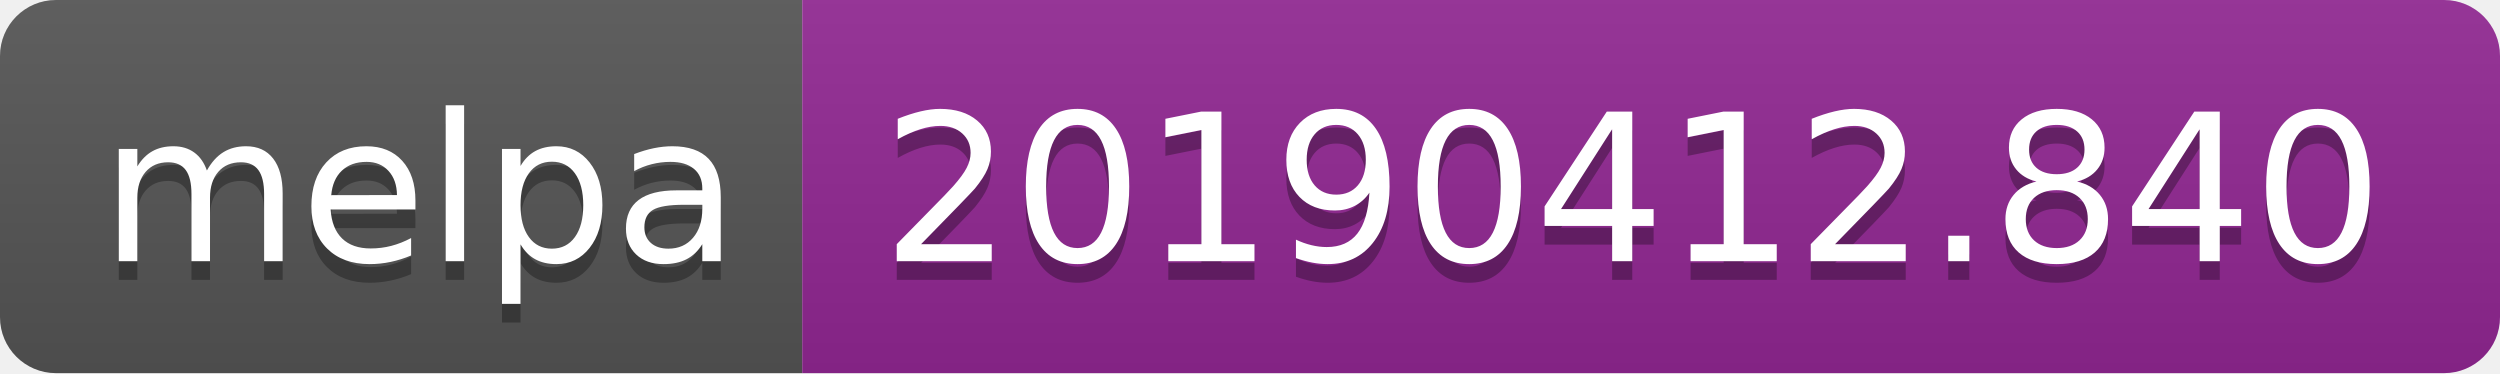
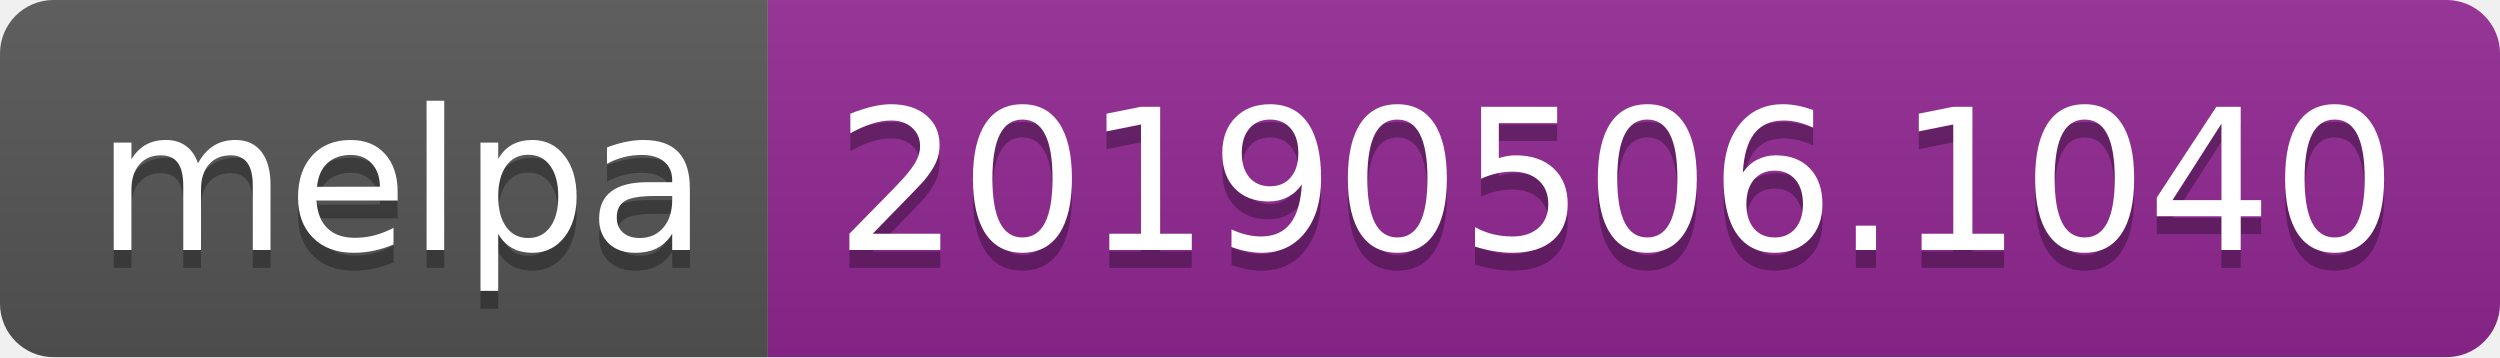
- <svg xmlns="http://www.w3.org/2000/svg" width="134" height="20">
+ <svg xmlns="http://www.w3.org/2000/svg" width="140" height="20">
  <linearGradient id="b" x2="0" y2="100%">
    <stop offset="0" stop-color="#bbb" stop-opacity=".1" />
    <stop offset="1" stop-opacity=".1" />
  </linearGradient>
  <clipPath id="a">
-     <rect width="134" height="20" rx="3" fill="#fff" />
+     <rect width="140" height="20" rx="3" fill="#fff" />
  </clipPath>
  <g clip-path="url(#a)">
    <path fill="#555" d="M0 0h43v20H0z" />
-     <path fill="#922793" d="M43 0h91v20H43z" />
-     <path fill="url(#b)" d="M0 0h134v20H0z" />
+     <path fill="#922793" d="M43 0h97v20H43z" />
+     <path fill="url(#b)" d="M0 0h140v20H0z" />
  </g>
  <g fill="#fff" text-anchor="middle" font-family="DejaVu Sans,Verdana,Geneva,sans-serif" font-size="110">
    <text x="225" y="150" fill="#010101" fill-opacity=".3" transform="scale(.1)" textLength="330">melpa</text>
    <text x="225" y="140" transform="scale(.1)" textLength="330">melpa</text>
-     <text x="875" y="150" fill="#010101" fill-opacity=".3" transform="scale(.1)" textLength="810">20190412.840</text>
-     <text x="875" y="140" transform="scale(.1)" textLength="810">20190412.840</text>
+     <text x="905" y="150" fill="#010101" fill-opacity=".3" transform="scale(.1)" textLength="870">20190506.1040</text>
+     <text x="905" y="140" transform="scale(.1)" textLength="870">20190506.1040</text>
  </g>
</svg>
